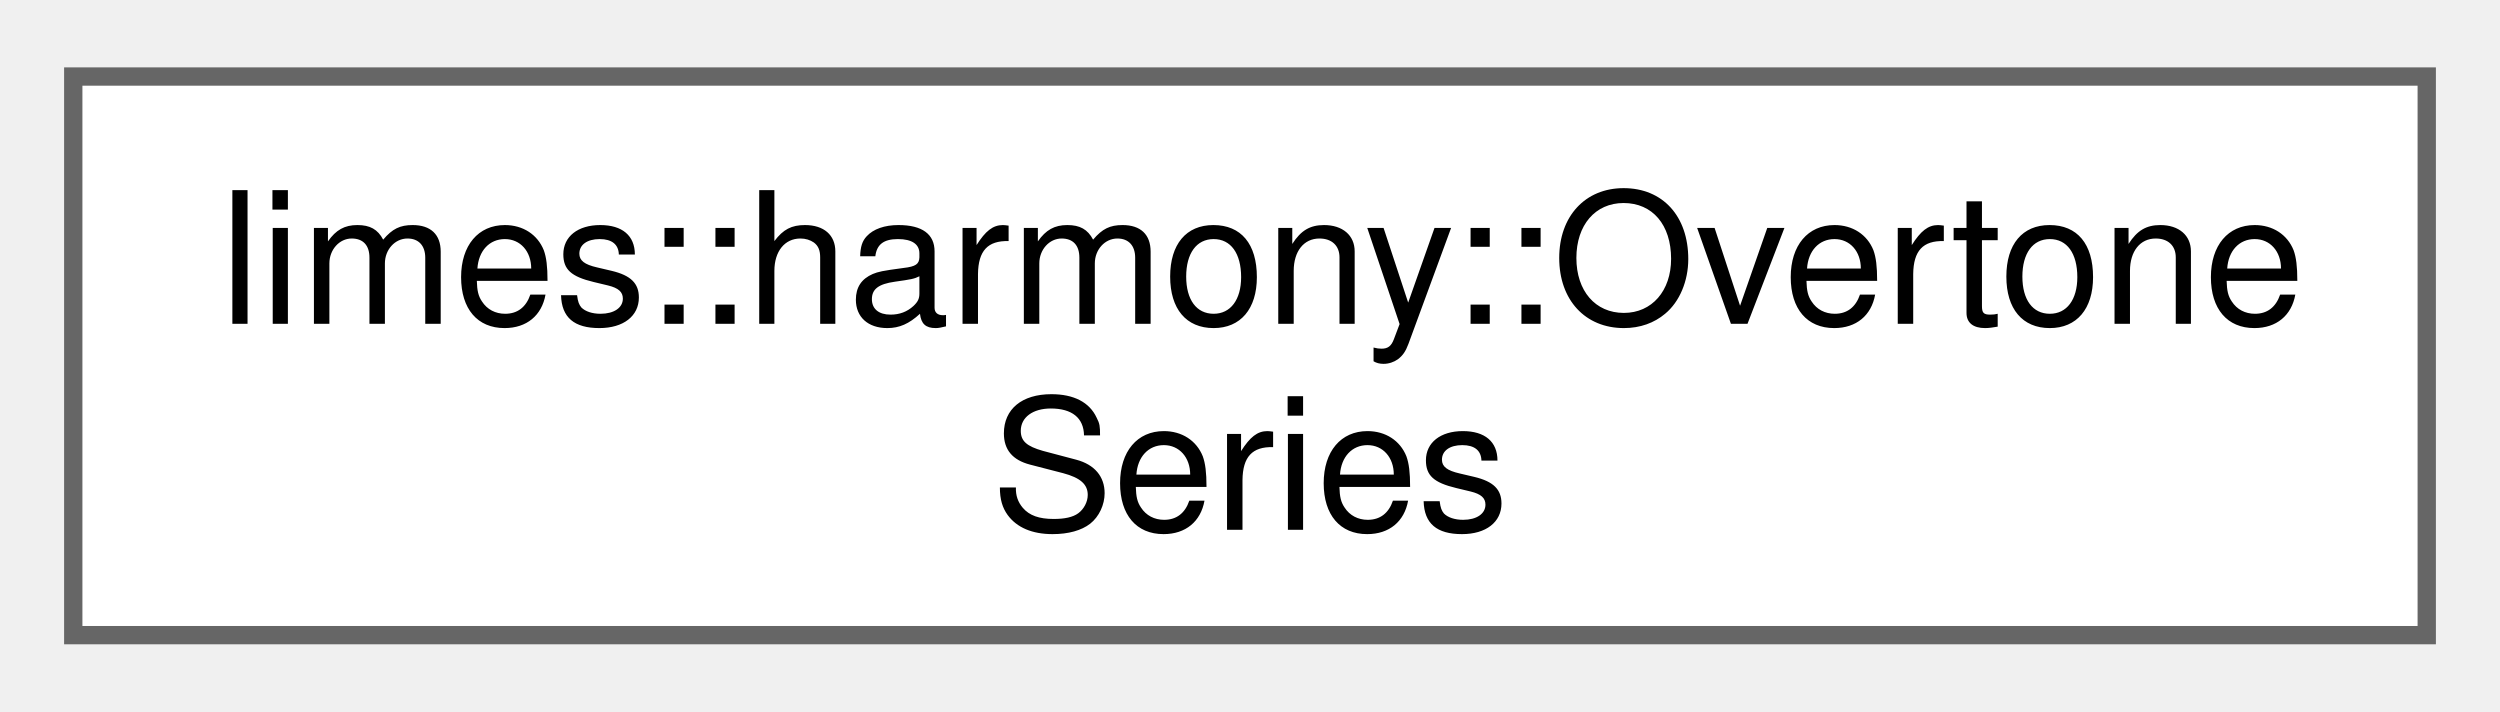
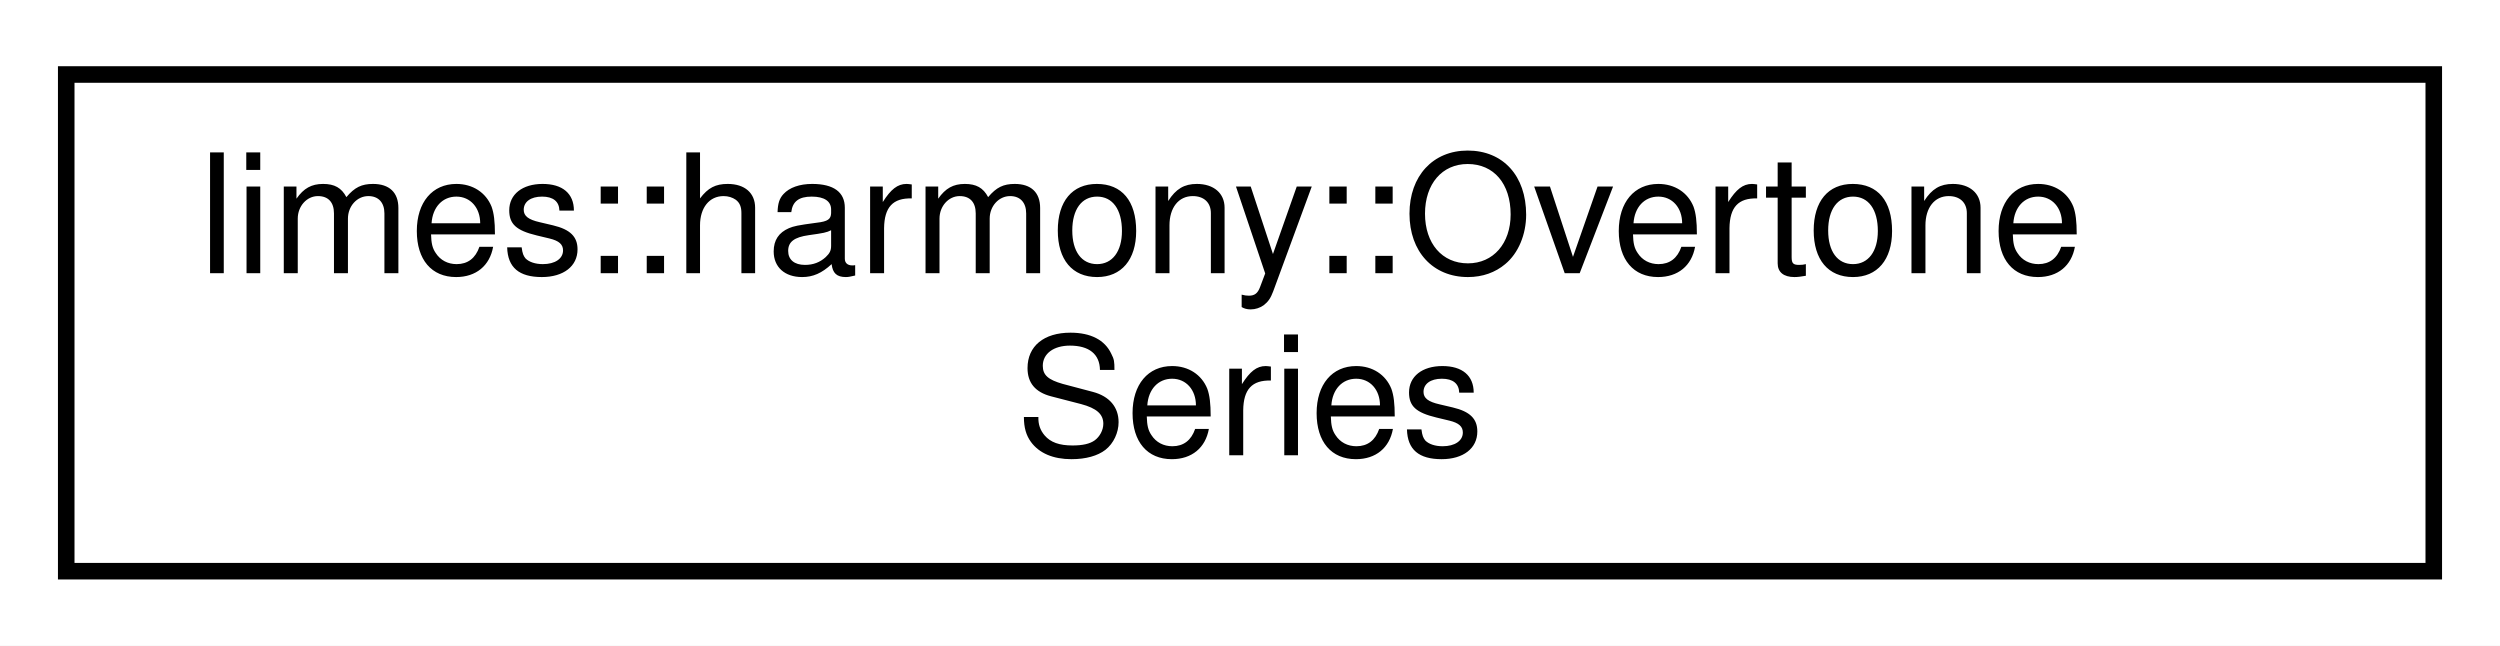
- <svg xmlns="http://www.w3.org/2000/svg" xmlns:xlink="http://www.w3.org/1999/xlink" width="137pt" height="39pt" viewBox="0.00 0.00 136.50 38.50">
-   <g id="graph0" class="graph" transform="scale(1 1) rotate(0) translate(4 34.5)">
-     <g id="Node000000" class="node">
-       <g id="a_Node000000">
-         <a xlink:href="structlimes_1_1harmony_1_1_overtone_series.html" target="_top" xlink:title="This class represents an overtone series based on a specific fundamental frequency.">
-           <polygon fill="white" stroke="#666666" points="128.5,-30.5 0,-30.5 0,0 128.5,0 128.5,-30.5" />
-           <text text-anchor="start" x="8" y="-17" font-family="Helvetica,sans-Serif" font-size="10.00">limes::harmony::Overtone</text>
-           <text text-anchor="middle" x="64.25" y="-5.75" font-family="Helvetica,sans-Serif" font-size="10.00">Series</text>
+ <svg xmlns="http://www.w3.org/2000/svg" xmlns:xlink="http://www.w3.org/1999/xlink" width="151pt" height="39pt" viewBox="0.00 0.00 151.00 39.00">
+   <g id="graph0" class="graph" transform="scale(1 1) rotate(0) translate(4 35)">
+     <polygon fill="white" stroke="transparent" points="-4,4 -4,-35 147,-35 147,4 -4,4" />
+     <g id="node1" class="node">
+       <g id="a_node1">
+         <a xlink:href="structlimes_1_1harmony_1_1OvertoneSeries.html" target="_top" xlink:title="This class represents an overtone series based on a specific fundamental frequency.">
+           <polygon fill="white" stroke="black" points="0,-0.5 0,-30.5 143,-30.5 143,-0.5 0,-0.5" />
+           <text text-anchor="start" x="8" y="-18.5" font-family="Helvetica,sans-Serif" font-size="10.00">limes::harmony::Overtone</text>
+           <text text-anchor="middle" x="71.5" y="-7.5" font-family="Helvetica,sans-Serif" font-size="10.00">Series</text>
        </a>
      </g>
    </g>
  </g>
</svg>
